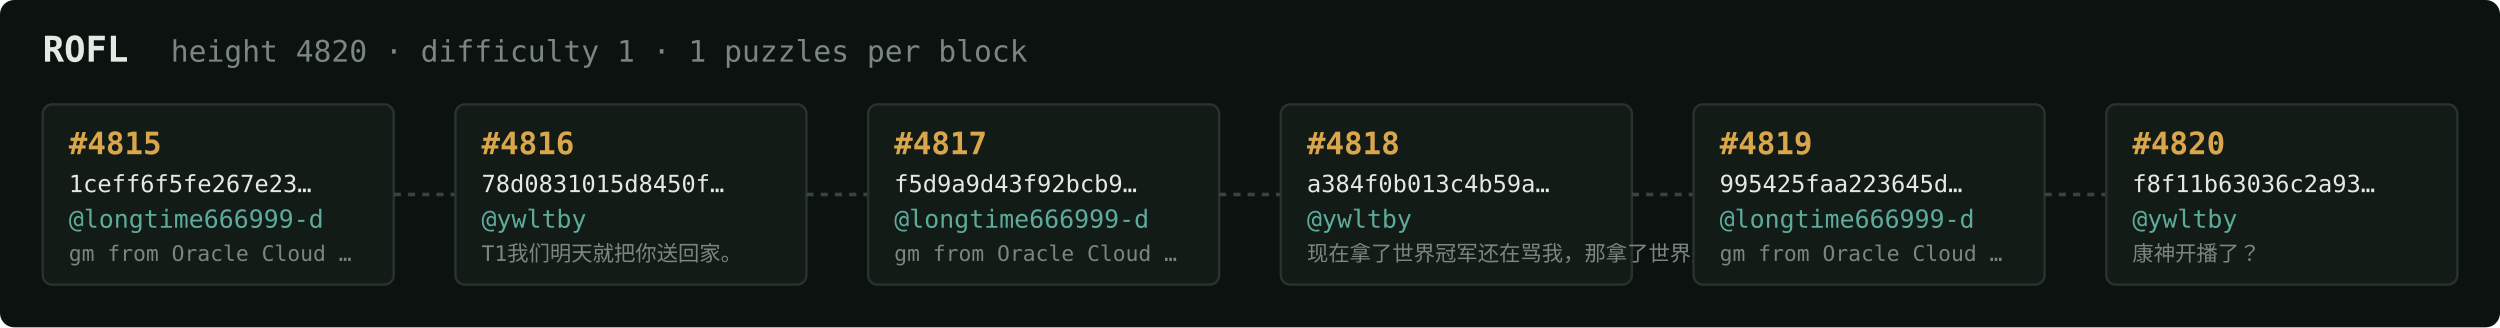
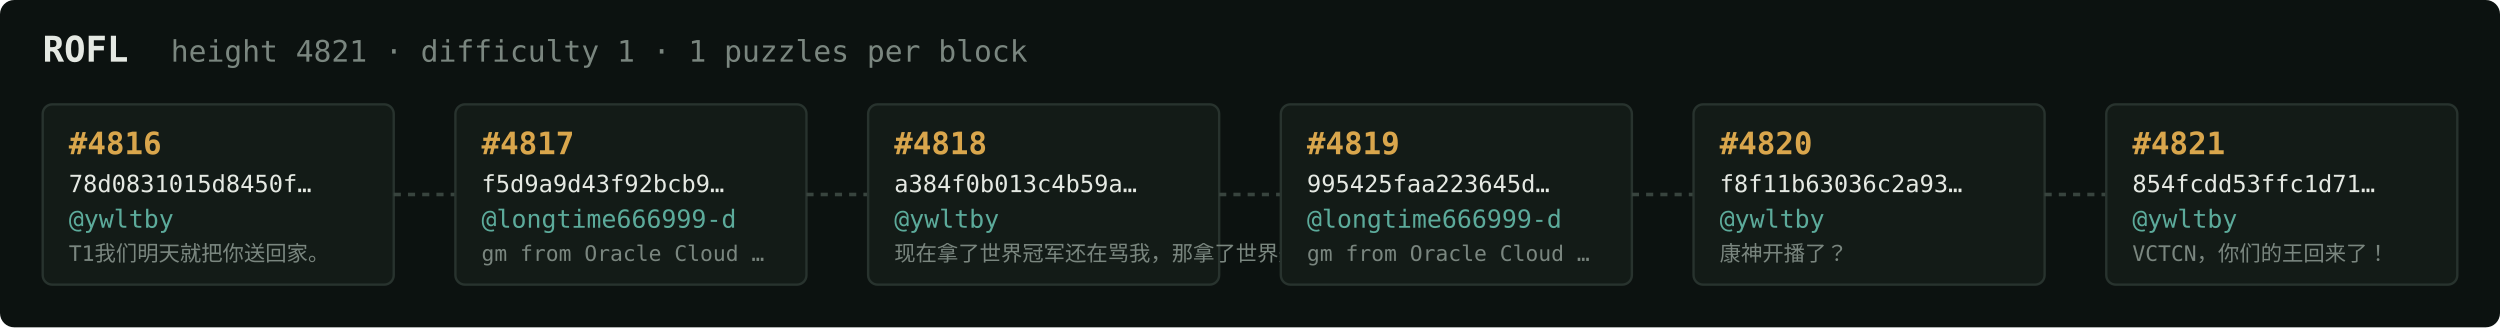
<svg xmlns="http://www.w3.org/2000/svg" width="1054" height="138" viewBox="0 0 1054 138" font-family="ui-monospace,SFMono-Regular,Menlo,monospace">
  <rect fill="#0c1210" width="1054" height="138" rx="6" />
  <text x="18" y="26" fill="#e5e9e3" font-size="15" font-weight="700">ROFL</text>
-   <text x="72" y="26" fill="#7a867f" font-size="12.5">height 4820 · difficulty 1 · 1 puzzles per block</text>
+   <text x="72" y="26" fill="#7a867f" font-size="12.5">height 4821 · difficulty 1 · 1 puzzles per block</text>
  <rect x="18" y="44" width="148" height="76" rx="4" fill="#131b17" stroke="#28332e" stroke-width="1" />
-   <text x="29" y="65" fill="#d9a64c" font-size="13" font-weight="700">#4815</text>
-   <text x="29" y="81" fill="#e5e9e3" font-size="10">1ceff6f5fe267e23…</text>
-   <text x="29" y="96" fill="#5cab9b" font-size="10.5">@longtime666999-d</text>
-   <text x="29" y="110" fill="#7a867f" font-size="9">gm from Oracle Cloud …</text>
+   <text x="29" y="65" fill="#d9a64c" font-size="13" font-weight="700">#4816</text>
+   <text x="29" y="81" fill="#e5e9e3" font-size="10">78d0831015d8450f…</text>
+   <text x="29" y="96" fill="#5cab9b" font-size="10.5">@ywltby</text>
+   <text x="29" y="110" fill="#7a867f" font-size="9">T1我们明天就把你送回家。</text>
  <line x1="166" y1="82.0" x2="192" y2="82.0" stroke="#38443e" stroke-width="1.5" stroke-dasharray="3 3" />
  <rect x="192" y="44" width="148" height="76" rx="4" fill="#131b17" stroke="#28332e" stroke-width="1" />
-   <text x="203" y="65" fill="#d9a64c" font-size="13" font-weight="700">#4816</text>
-   <text x="203" y="81" fill="#e5e9e3" font-size="10">78d0831015d8450f…</text>
-   <text x="203" y="96" fill="#5cab9b" font-size="10.5">@ywltby</text>
-   <text x="203" y="110" fill="#7a867f" font-size="9">T1我们明天就把你送回家。</text>
+   <text x="203" y="65" fill="#d9a64c" font-size="13" font-weight="700">#4817</text>
+   <text x="203" y="81" fill="#e5e9e3" font-size="10">f5d9a9d43f92bcb9…</text>
+   <text x="203" y="96" fill="#5cab9b" font-size="10.5">@longtime666999-d</text>
+   <text x="203" y="110" fill="#7a867f" font-size="9">gm from Oracle Cloud …</text>
  <line x1="340" y1="82.0" x2="366" y2="82.0" stroke="#38443e" stroke-width="1.5" stroke-dasharray="3 3" />
  <rect x="366" y="44" width="148" height="76" rx="4" fill="#131b17" stroke="#28332e" stroke-width="1" />
-   <text x="377" y="65" fill="#d9a64c" font-size="13" font-weight="700">#4817</text>
-   <text x="377" y="81" fill="#e5e9e3" font-size="10">f5d9a9d43f92bcb9…</text>
-   <text x="377" y="96" fill="#5cab9b" font-size="10.5">@longtime666999-d</text>
-   <text x="377" y="110" fill="#7a867f" font-size="9">gm from Oracle Cloud …</text>
+   <text x="377" y="65" fill="#d9a64c" font-size="13" font-weight="700">#4818</text>
+   <text x="377" y="81" fill="#e5e9e3" font-size="10">a384f0b013c4b59a…</text>
+   <text x="377" y="96" fill="#5cab9b" font-size="10.5">@ywltby</text>
+   <text x="377" y="110" fill="#7a867f" font-size="9">现在拿了世界冠军还在骂我，那拿了世界冠军有…</text>
  <line x1="514" y1="82.0" x2="540" y2="82.0" stroke="#38443e" stroke-width="1.5" stroke-dasharray="3 3" />
  <rect x="540" y="44" width="148" height="76" rx="4" fill="#131b17" stroke="#28332e" stroke-width="1" />
-   <text x="551" y="65" fill="#d9a64c" font-size="13" font-weight="700">#4818</text>
-   <text x="551" y="81" fill="#e5e9e3" font-size="10">a384f0b013c4b59a…</text>
-   <text x="551" y="96" fill="#5cab9b" font-size="10.5">@ywltby</text>
-   <text x="551" y="110" fill="#7a867f" font-size="9">现在拿了世界冠军还在骂我，那拿了世界冠军有…</text>
+   <text x="551" y="65" fill="#d9a64c" font-size="13" font-weight="700">#4819</text>
+   <text x="551" y="81" fill="#e5e9e3" font-size="10">995425faa223645d…</text>
+   <text x="551" y="96" fill="#5cab9b" font-size="10.5">@longtime666999-d</text>
+   <text x="551" y="110" fill="#7a867f" font-size="9">gm from Oracle Cloud …</text>
  <line x1="688" y1="82.0" x2="714" y2="82.0" stroke="#38443e" stroke-width="1.5" stroke-dasharray="3 3" />
  <rect x="714" y="44" width="148" height="76" rx="4" fill="#131b17" stroke="#28332e" stroke-width="1" />
-   <text x="725" y="65" fill="#d9a64c" font-size="13" font-weight="700">#4819</text>
-   <text x="725" y="81" fill="#e5e9e3" font-size="10">995425faa223645d…</text>
-   <text x="725" y="96" fill="#5cab9b" font-size="10.5">@longtime666999-d</text>
-   <text x="725" y="110" fill="#7a867f" font-size="9">gm from Oracle Cloud …</text>
+   <text x="725" y="65" fill="#d9a64c" font-size="13" font-weight="700">#4820</text>
+   <text x="725" y="81" fill="#e5e9e3" font-size="10">f8f11b63036c2a93…</text>
+   <text x="725" y="96" fill="#5cab9b" font-size="10.5">@ywltby</text>
+   <text x="725" y="110" fill="#7a867f" font-size="9">康神开播了？</text>
  <line x1="862" y1="82.0" x2="888" y2="82.0" stroke="#38443e" stroke-width="1.5" stroke-dasharray="3 3" />
  <rect x="888" y="44" width="148" height="76" rx="4" fill="#131b17" stroke="#28332e" stroke-width="1" />
-   <text x="899" y="65" fill="#d9a64c" font-size="13" font-weight="700">#4820</text>
-   <text x="899" y="81" fill="#e5e9e3" font-size="10">f8f11b63036c2a93…</text>
+   <text x="899" y="65" fill="#d9a64c" font-size="13" font-weight="700">#4821</text>
+   <text x="899" y="81" fill="#e5e9e3" font-size="10">854fcdd53ffc1d71…</text>
  <text x="899" y="96" fill="#5cab9b" font-size="10.5">@ywltby</text>
-   <text x="899" y="110" fill="#7a867f" font-size="9">康神开播了？</text>
+   <text x="899" y="110" fill="#7a867f" font-size="9">VCTCN，你们的王回来了！</text>
</svg>
